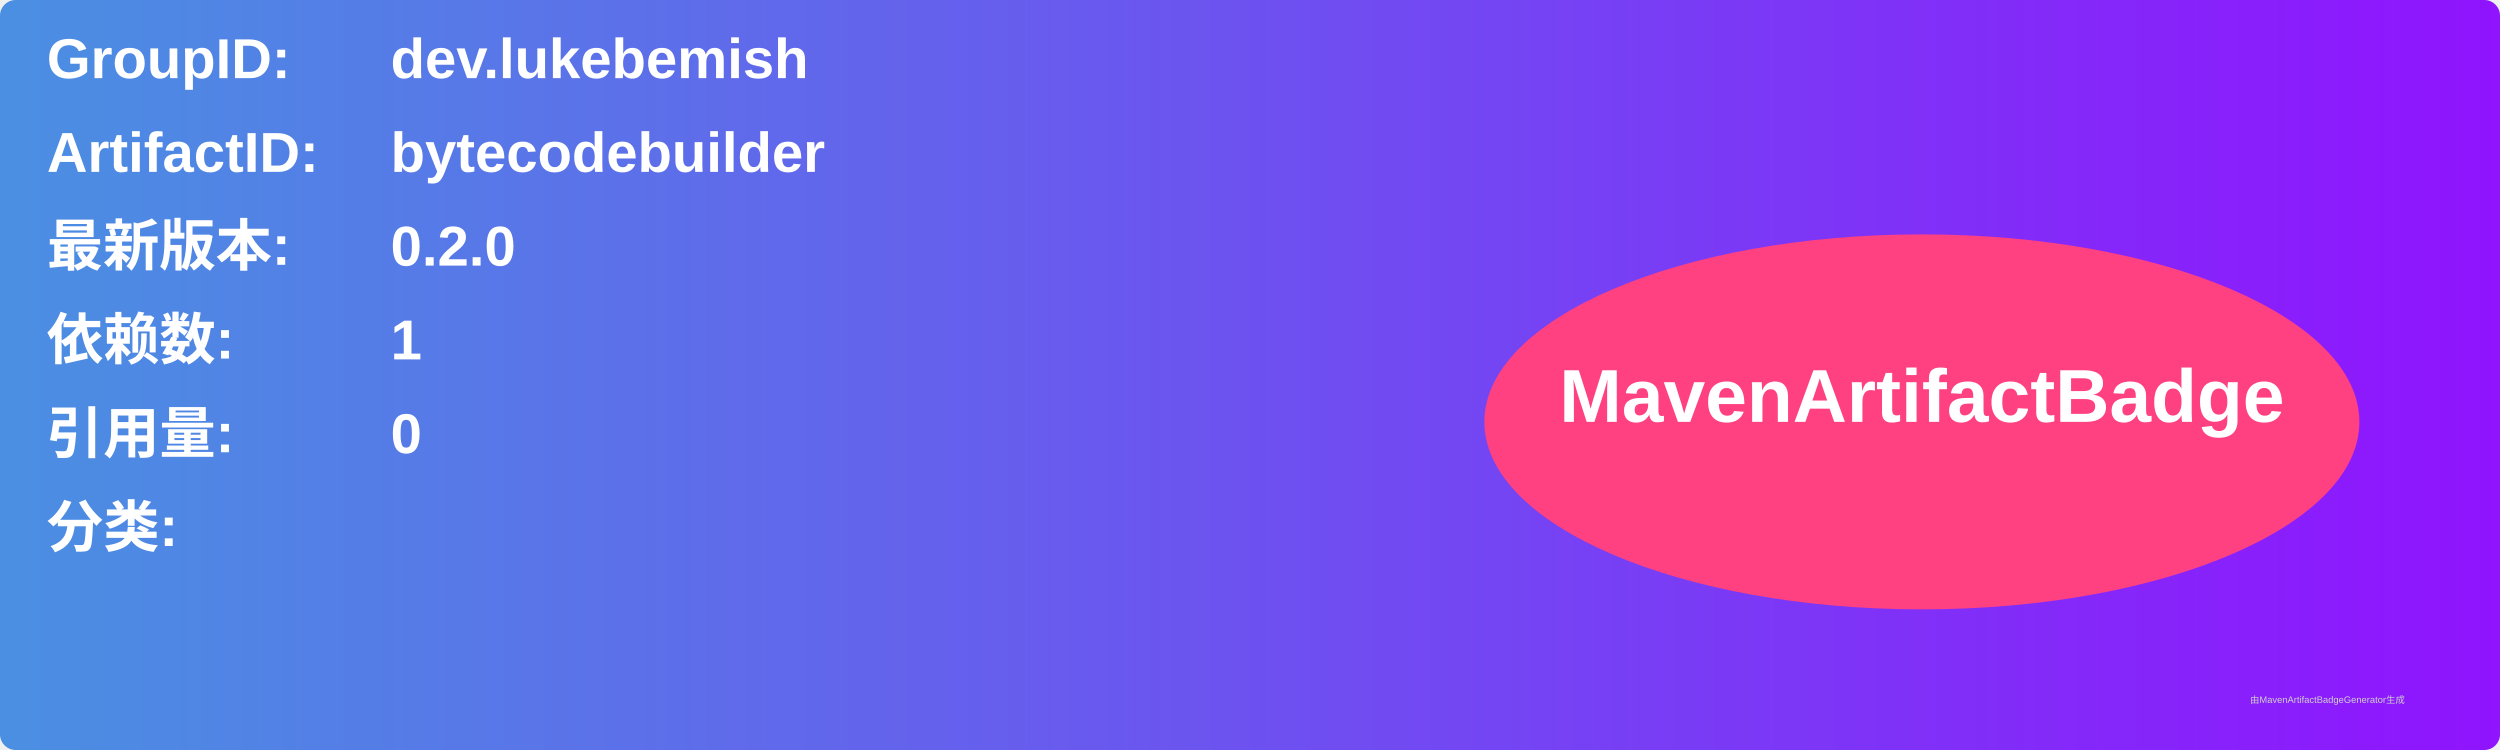
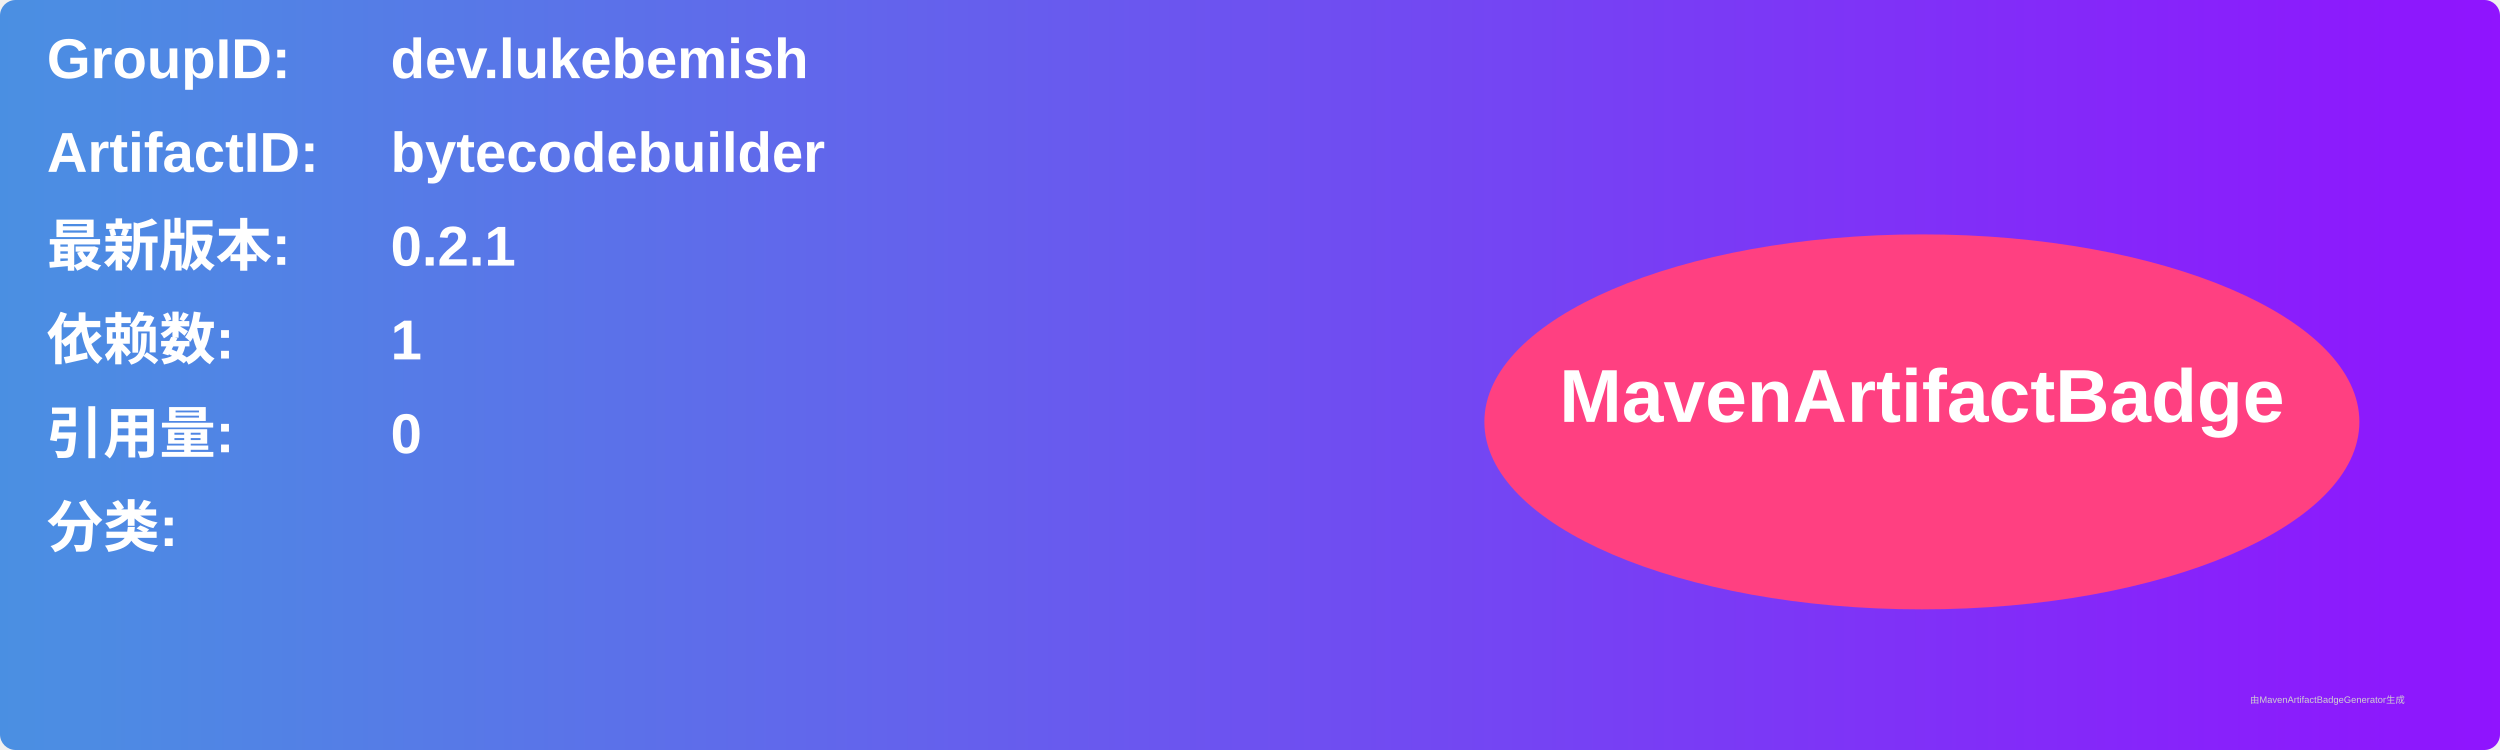
<svg xmlns="http://www.w3.org/2000/svg" width="800" height="240" viewBox="0 0 800 240">
  <linearGradient id="grad" x1="0%" y1="0%" x2="100%" y2="0%">
    <stop offset="0%" stop-color="#4a90e2" />
    <stop offset="100%" stop-color="#9013fe" />
  </linearGradient>
  <rect width="100%" height="100%" rx="5" ry="5" fill="url(#grad)" />
  <g transform="translate(15, 15)">
    <text x="0" y="10" font-family="Arial" font-size="18" fill="white" font-weight="bold" width="260">GroupID:</text>
    <text x="110" y="10" font-family="Arial" font-size="18" fill="white" font-weight="bold" width="460">dev.lukebemish</text>
    <text x="0" y="40" font-family="Arial" font-size="18" fill="white" font-weight="bold" width="260">ArtifactID:</text>
    <text x="110" y="40" font-family="Arial" font-size="18" fill="white" font-weight="bold" width="460">bytecodebuilder</text>
    <text x="0" y="70" font-family="Arial" font-size="18" fill="white" font-weight="bold">最新版本:</text>
    <text x="110" y="70" font-family="Arial" font-size="18" fill="white" font-weight="bold">
-       <tspan font-weight="bold">0.2.0</tspan>
+       <tspan font-weight="bold">0.2.1</tspan>
    </text>
    <text x="0" y="100" font-family="Arial" font-size="18" fill="white" font-weight="bold">依赖数: </text>
    <text x="110" y="100" font-family="Arial" font-size="18" fill="white">
      <tspan font-weight="bold">1</tspan>
    </text>
    <text x="0" y="130" font-family="Arial" font-size="18" fill="white" font-weight="bold">引用量: </text>
    <text x="110" y="130" font-family="Arial" font-size="18" fill="white">
      <tspan font-weight="bold">0</tspan>
    </text>
    <text x="0" y="160" font-family="Arial" font-size="18" fill="white" font-weight="bold">分类:</text>
    <text x="10" y="190" font-family="Arial" font-size="10" fill="white">
      <tspan font-weight="bold" />
    </text>
    <ellipse cx="600" cy="120" rx="140" ry="60" fill="#ff4081" />
    <text x="600" y="120" text-anchor="middle" font-family="Arial" font-size="24" fill="white" font-weight="bold">MavenArtifactBadge</text>
  </g>
  <text x="720" y="225" font-family="Arial" font-size="3" fill="#d0d0d0">由MavenArtifactBadgeGenerator生成</text>
</svg>
